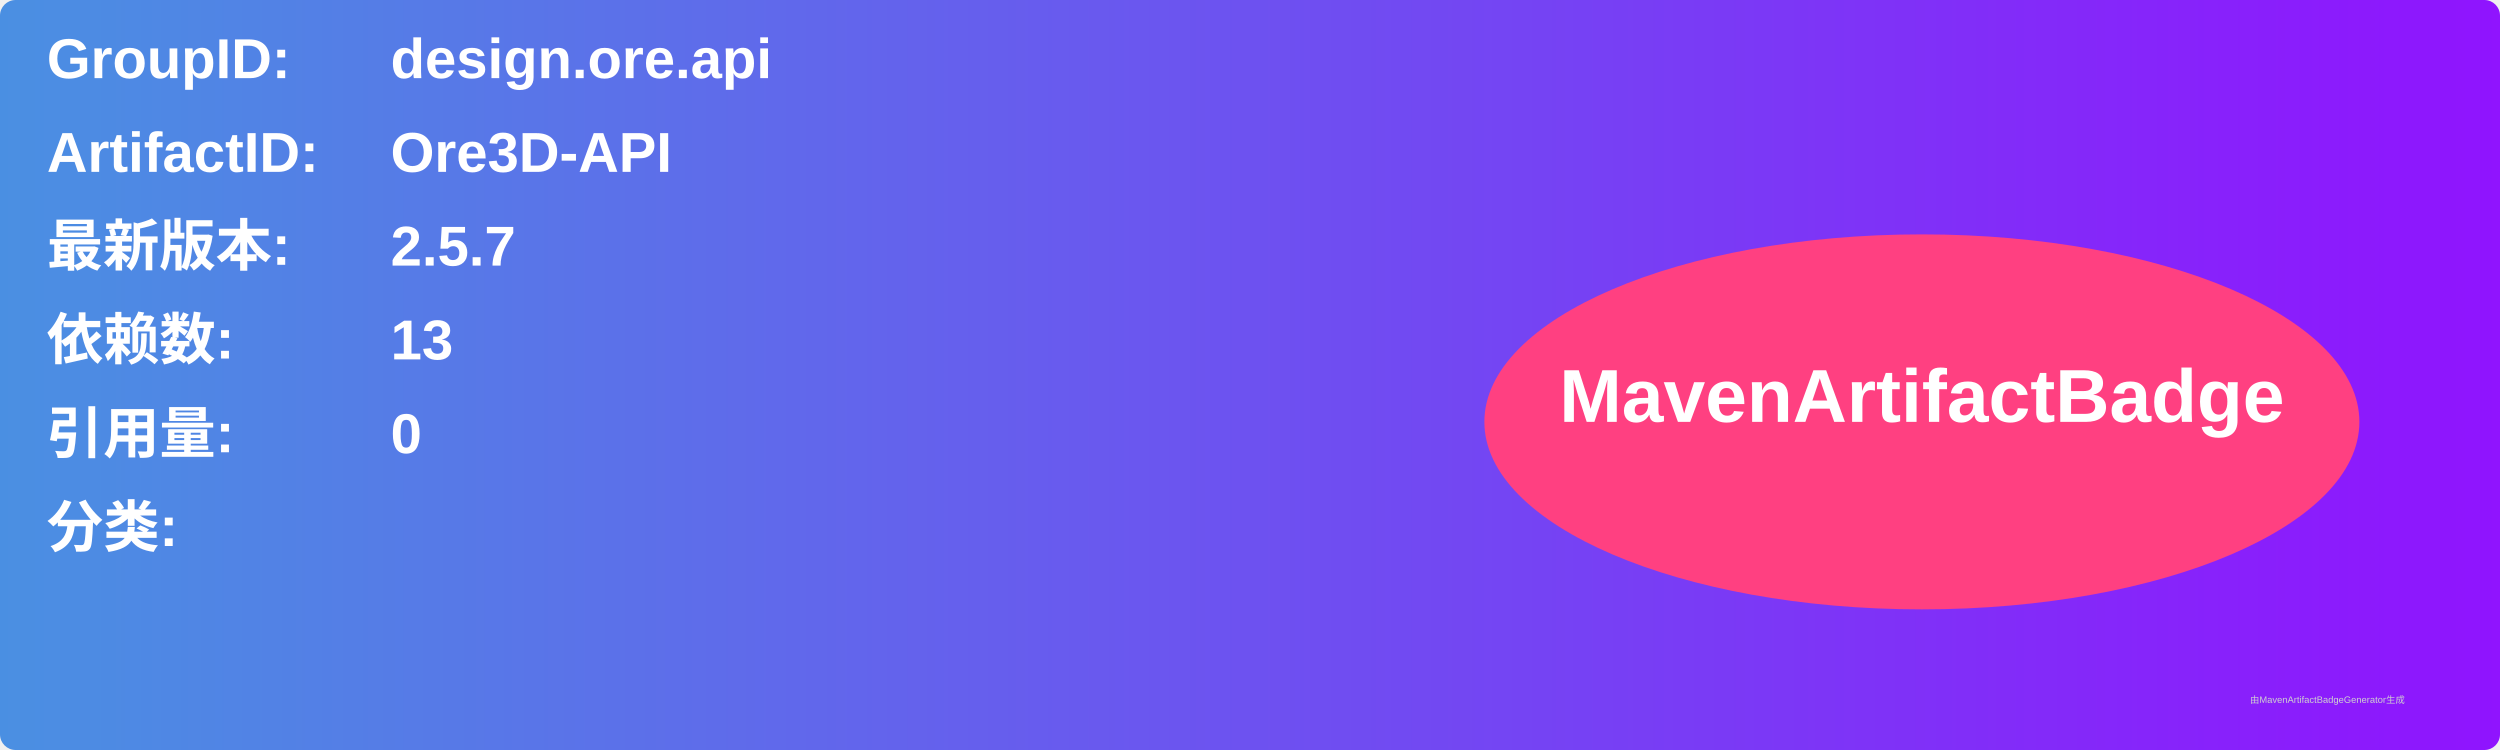
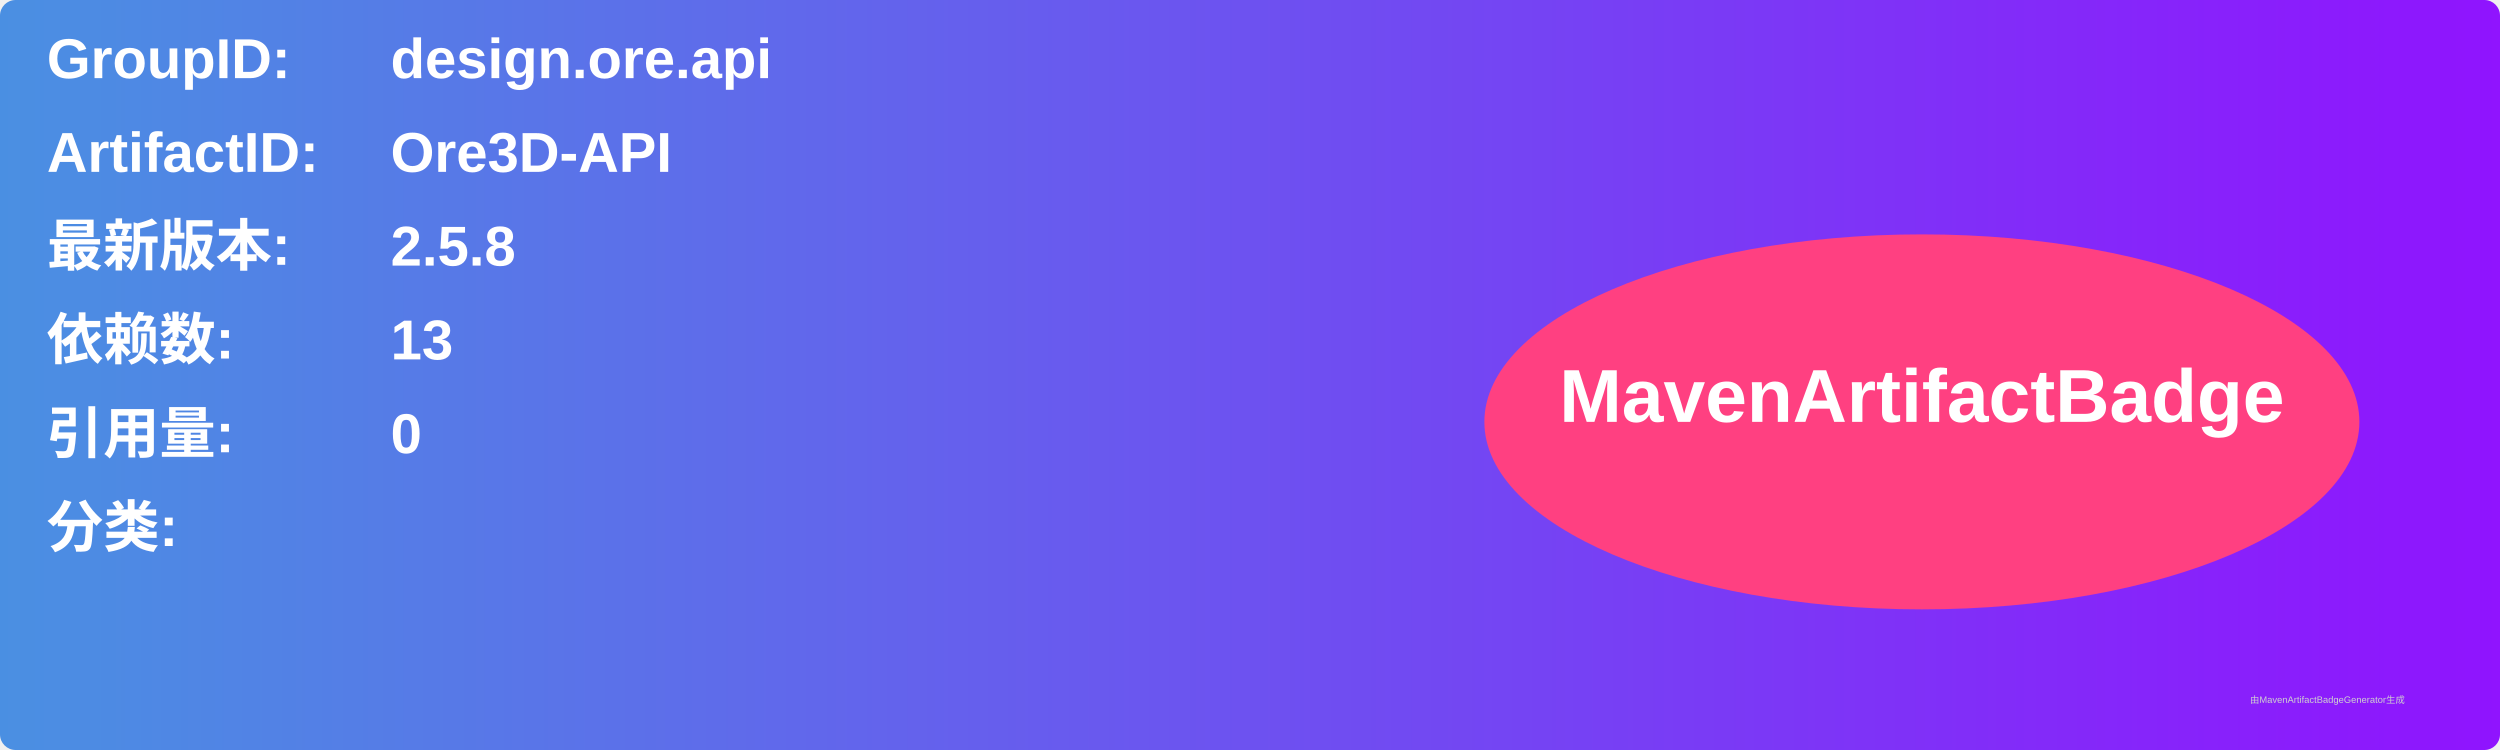
<svg xmlns="http://www.w3.org/2000/svg" width="800" height="240" viewBox="0 0 800 240">
  <linearGradient id="grad" x1="0%" y1="0%" x2="100%" y2="0%">
    <stop offset="0%" stop-color="#4a90e2" />
    <stop offset="100%" stop-color="#9013fe" />
  </linearGradient>
  <rect width="100%" height="100%" rx="5" ry="5" fill="url(#grad)" />
  <g transform="translate(15, 15)">
    <text x="0" y="10" font-family="Arial" font-size="18" fill="white" font-weight="bold" width="260">GroupID:</text>
    <text x="110" y="10" font-family="Arial" font-size="18" fill="white" font-weight="bold" width="460">design.ore.api</text>
    <text x="0" y="40" font-family="Arial" font-size="18" fill="white" font-weight="bold" width="260">ArtifactID:</text>
    <text x="110" y="40" font-family="Arial" font-size="18" fill="white" font-weight="bold" width="460">Ore3D-API</text>
    <text x="0" y="70" font-family="Arial" font-size="18" fill="white" font-weight="bold">最新版本:</text>
    <text x="110" y="70" font-family="Arial" font-size="18" fill="white" font-weight="bold">
-       <tspan font-weight="bold">2.5.7</tspan>
+       <tspan font-weight="bold">2.5.8</tspan>
    </text>
    <text x="0" y="100" font-family="Arial" font-size="18" fill="white" font-weight="bold">依赖数: </text>
    <text x="110" y="100" font-family="Arial" font-size="18" fill="white">
      <tspan font-weight="bold">13</tspan>
    </text>
    <text x="0" y="130" font-family="Arial" font-size="18" fill="white" font-weight="bold">引用量: </text>
    <text x="110" y="130" font-family="Arial" font-size="18" fill="white">
      <tspan font-weight="bold">0</tspan>
    </text>
    <text x="0" y="160" font-family="Arial" font-size="18" fill="white" font-weight="bold">分类:</text>
    <text x="10" y="190" font-family="Arial" font-size="10" fill="white">
      <tspan font-weight="bold" />
    </text>
    <ellipse cx="600" cy="120" rx="140" ry="60" fill="#ff4081" />
    <text x="600" y="120" text-anchor="middle" font-family="Arial" font-size="24" fill="white" font-weight="bold">MavenArtifactBadge</text>
  </g>
  <text x="720" y="225" font-family="Arial" font-size="3" fill="#d0d0d0">由MavenArtifactBadgeGenerator生成</text>
</svg>
